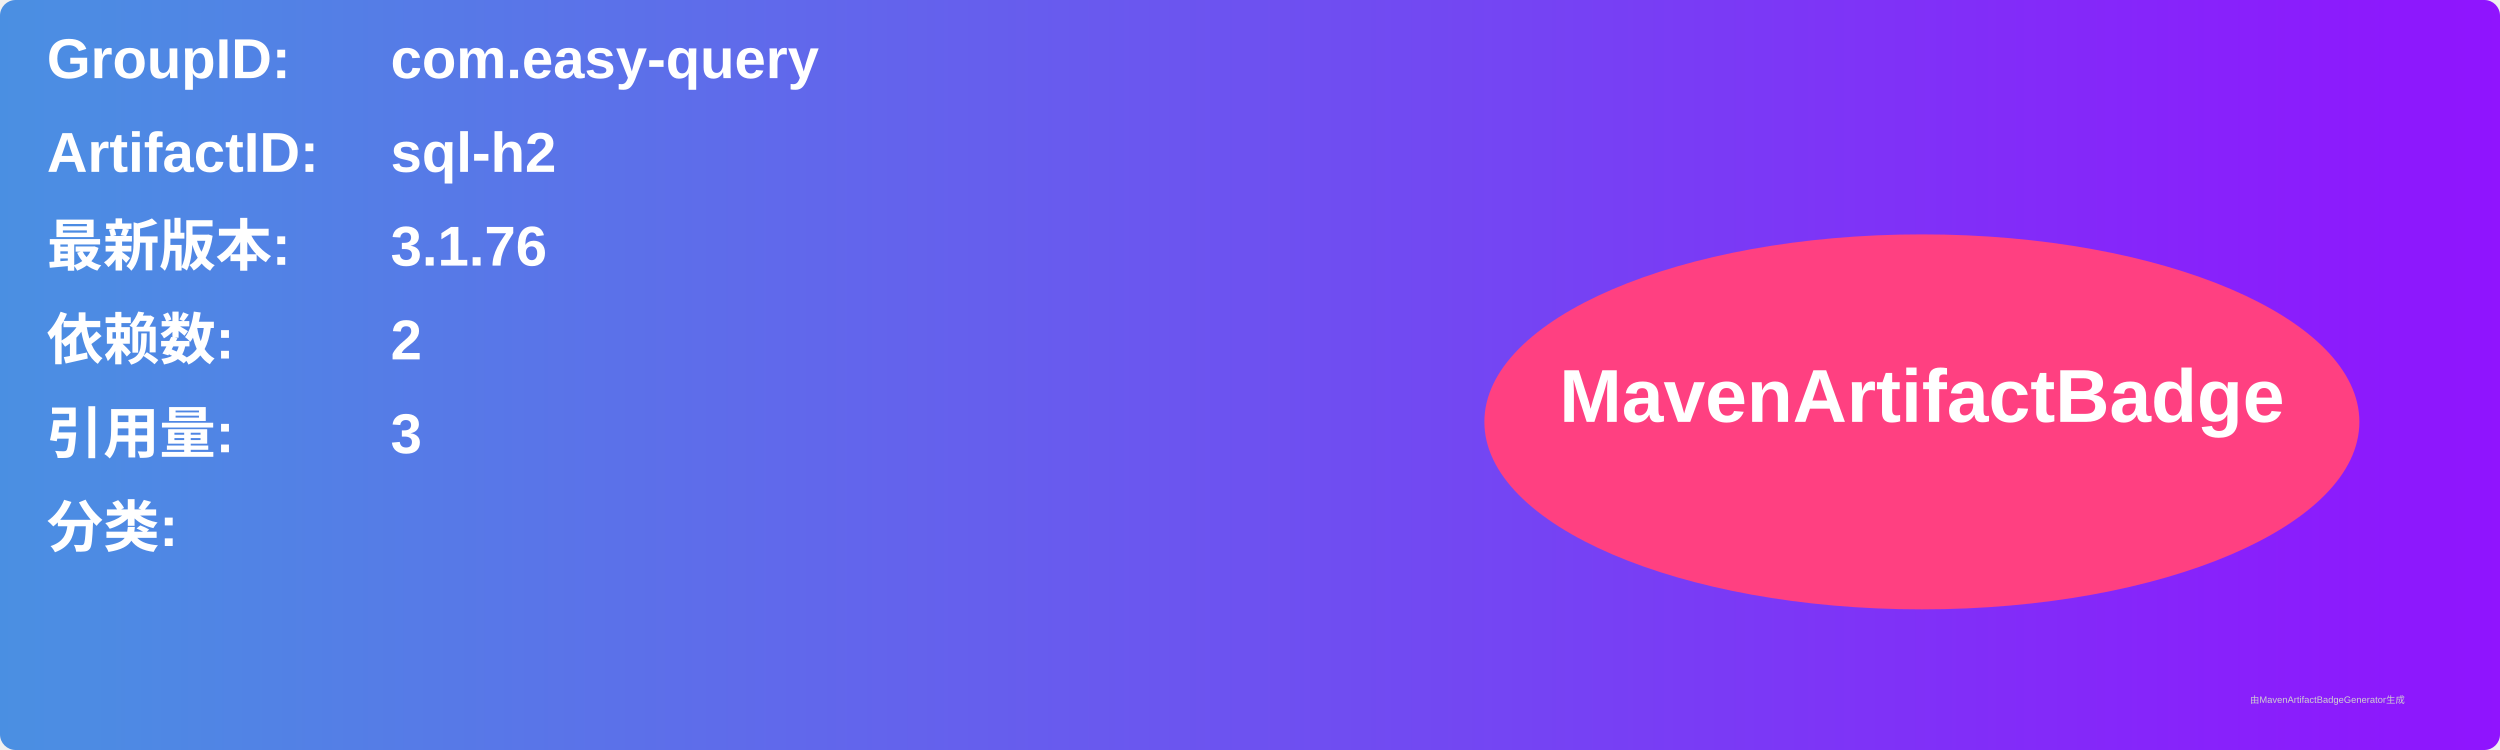
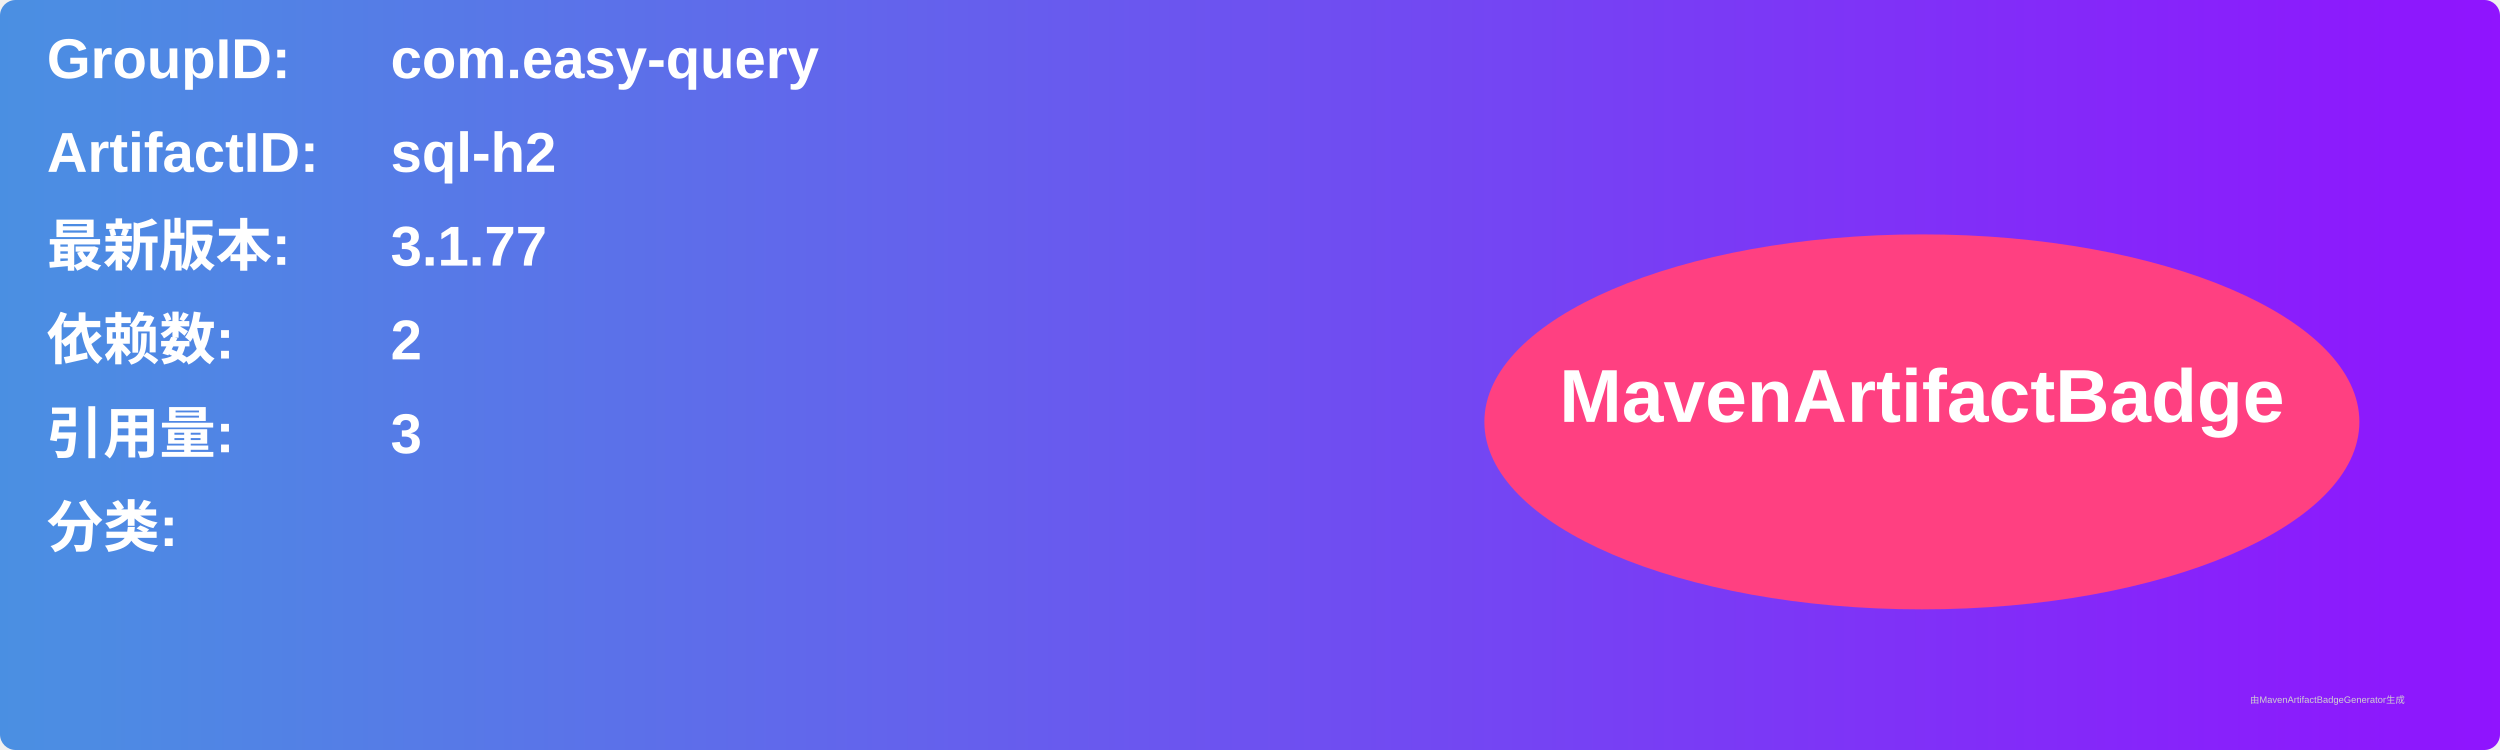
<svg xmlns="http://www.w3.org/2000/svg" width="800" height="240" viewBox="0 0 800 240">
  <linearGradient id="grad" x1="0%" y1="0%" x2="100%" y2="0%">
    <stop offset="0%" stop-color="#4a90e2" />
    <stop offset="100%" stop-color="#9013fe" />
  </linearGradient>
  <rect width="100%" height="100%" rx="5" ry="5" fill="url(#grad)" />
  <g transform="translate(15, 15)">
    <text x="0" y="10" font-family="Arial" font-size="18" fill="white" font-weight="bold" width="260">GroupID:</text>
    <text x="110" y="10" font-family="Arial" font-size="18" fill="white" font-weight="bold" width="460">com.easy-query</text>
    <text x="0" y="40" font-family="Arial" font-size="18" fill="white" font-weight="bold" width="260">ArtifactID:</text>
    <text x="110" y="40" font-family="Arial" font-size="18" fill="white" font-weight="bold" width="460">sql-h2</text>
    <text x="0" y="70" font-family="Arial" font-size="18" fill="white" font-weight="bold">最新版本:</text>
    <text x="110" y="70" font-family="Arial" font-size="18" fill="white" font-weight="bold">
-       <tspan font-weight="bold">3.1.76</tspan>
+       <tspan font-weight="bold">3.1.77</tspan>
    </text>
    <text x="0" y="100" font-family="Arial" font-size="18" fill="white" font-weight="bold">依赖数: </text>
    <text x="110" y="100" font-family="Arial" font-size="18" fill="white">
      <tspan font-weight="bold">2</tspan>
    </text>
    <text x="0" y="130" font-family="Arial" font-size="18" fill="white" font-weight="bold">引用量: </text>
    <text x="110" y="130" font-family="Arial" font-size="18" fill="white">
      <tspan font-weight="bold">3</tspan>
    </text>
    <text x="0" y="160" font-family="Arial" font-size="18" fill="white" font-weight="bold">分类:</text>
    <text x="10" y="190" font-family="Arial" font-size="10" fill="white">
      <tspan font-weight="bold" />
    </text>
    <ellipse cx="600" cy="120" rx="140" ry="60" fill="#ff4081" />
    <text x="600" y="120" text-anchor="middle" font-family="Arial" font-size="24" fill="white" font-weight="bold">MavenArtifactBadge</text>
  </g>
  <text x="720" y="225" font-family="Arial" font-size="3" fill="#d0d0d0">由MavenArtifactBadgeGenerator生成</text>
</svg>
